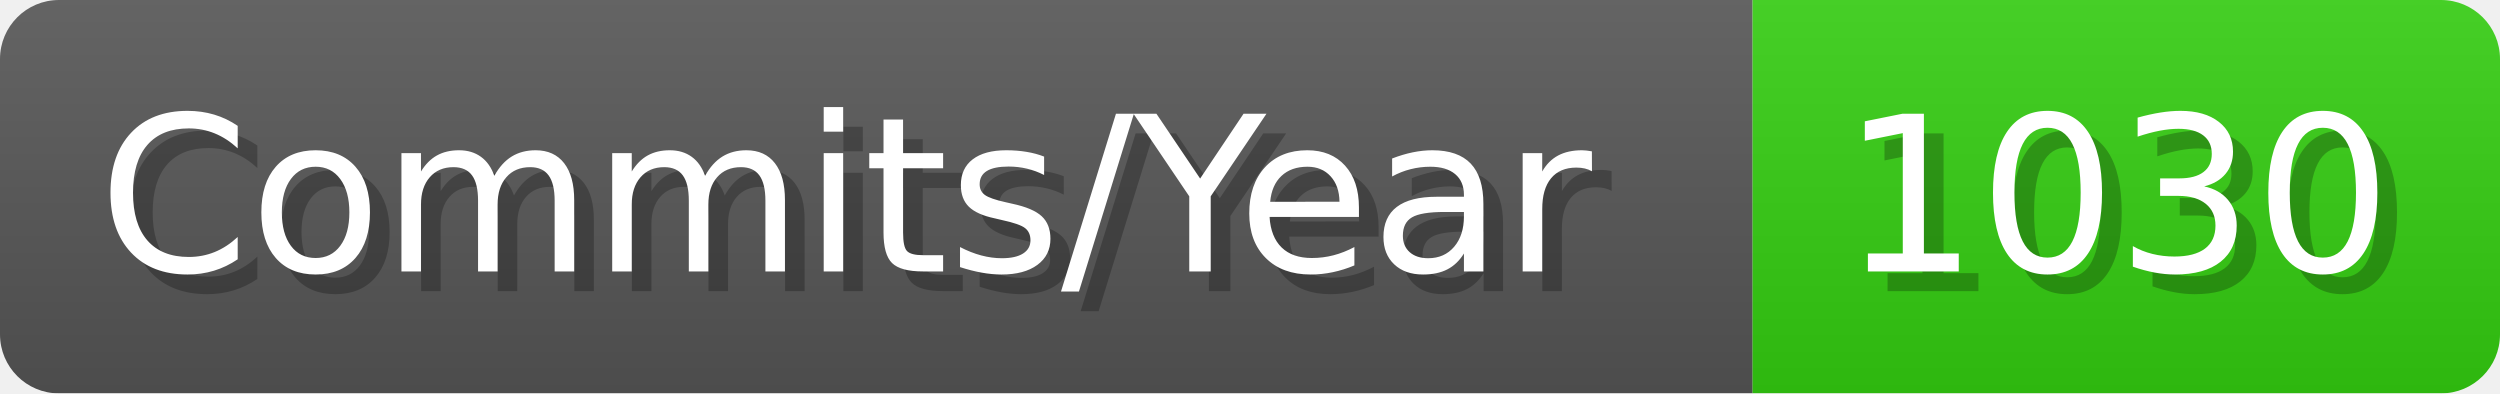
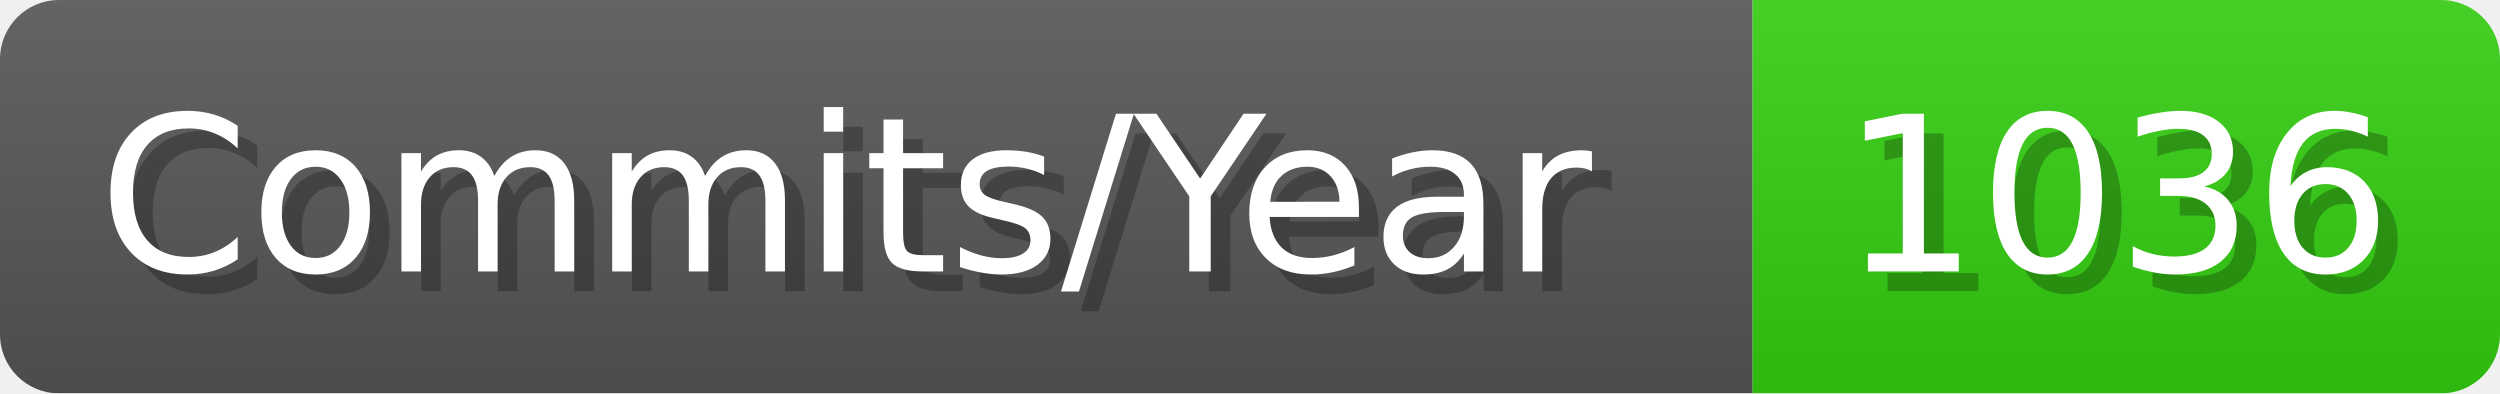
- <svg xmlns="http://www.w3.org/2000/svg" width="127.1" height="20" viewBox="0 0 1271 200" role="img" aria-label="Commits/Year: 1030">
+ <svg xmlns="http://www.w3.org/2000/svg" width="127.1" height="20" viewBox="0 0 1271 200" role="img" aria-label="Commits/Year: 1036">
  <linearGradient id="aUPdi" x2="0" y2="100%">
    <stop offset="0" stop-opacity=".1" stop-color="#EEE" />
    <stop offset="1" stop-opacity=".1" />
  </linearGradient>
  <mask id="WfAiQ">
    <rect width="1271" height="200" rx="30" fill="#FFF" />
  </mask>
  <g mask="url(#WfAiQ)">
    <rect width="891" height="200" fill="#555" />
    <rect width="380" height="200" fill="#3C1" x="891" />
    <rect width="1271" height="200" fill="url(#aUPdi)" />
  </g>
  <g aria-hidden="true" fill="#fff" text-anchor="start" font-family="Verdana,DejaVu Sans,sans-serif" font-size="110">
    <text x="60" y="148" textLength="791" fill="#000" opacity="0.25">Commits/Year</text>
    <text x="50" y="138" textLength="791">Commits/Year</text>
-     <text x="946" y="148" textLength="280" fill="#000" opacity="0.25">1030</text>
-     <text x="936" y="138" textLength="280">1030</text>
+     <text x="946" y="148" textLength="280" fill="#000" opacity="0.25">1036</text>
+     <text x="936" y="138" textLength="280">1036</text>
  </g>
</svg>
